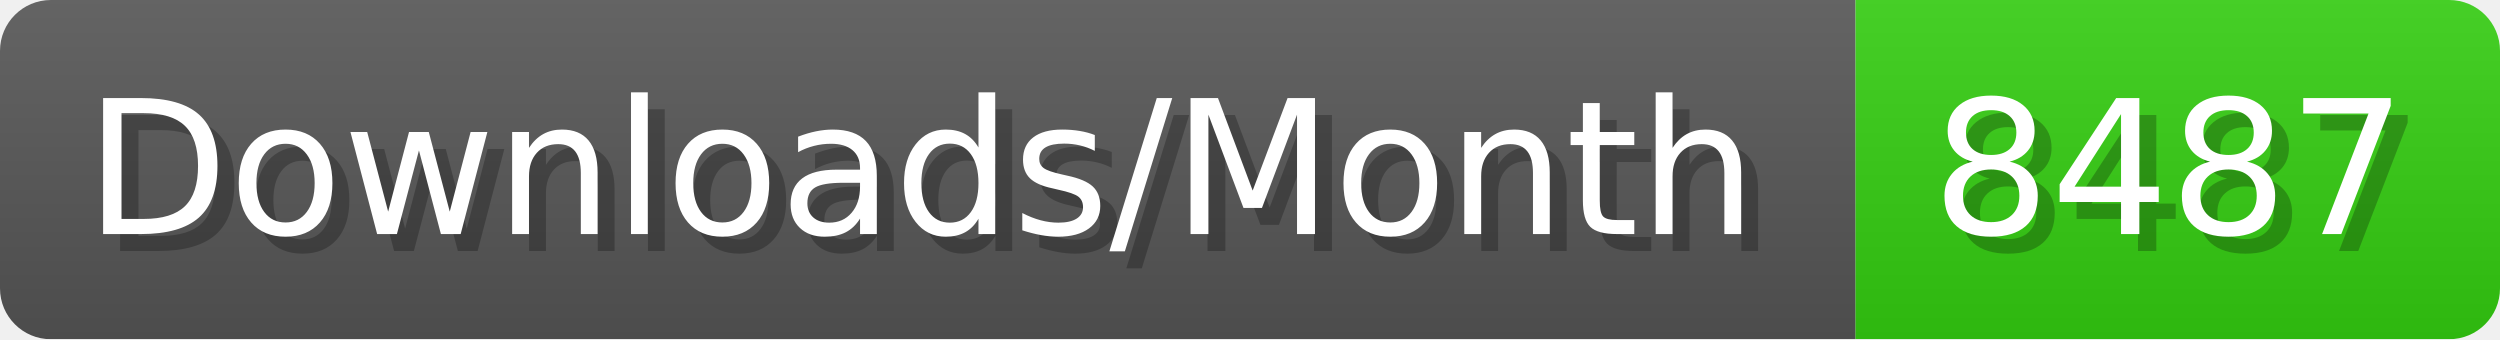
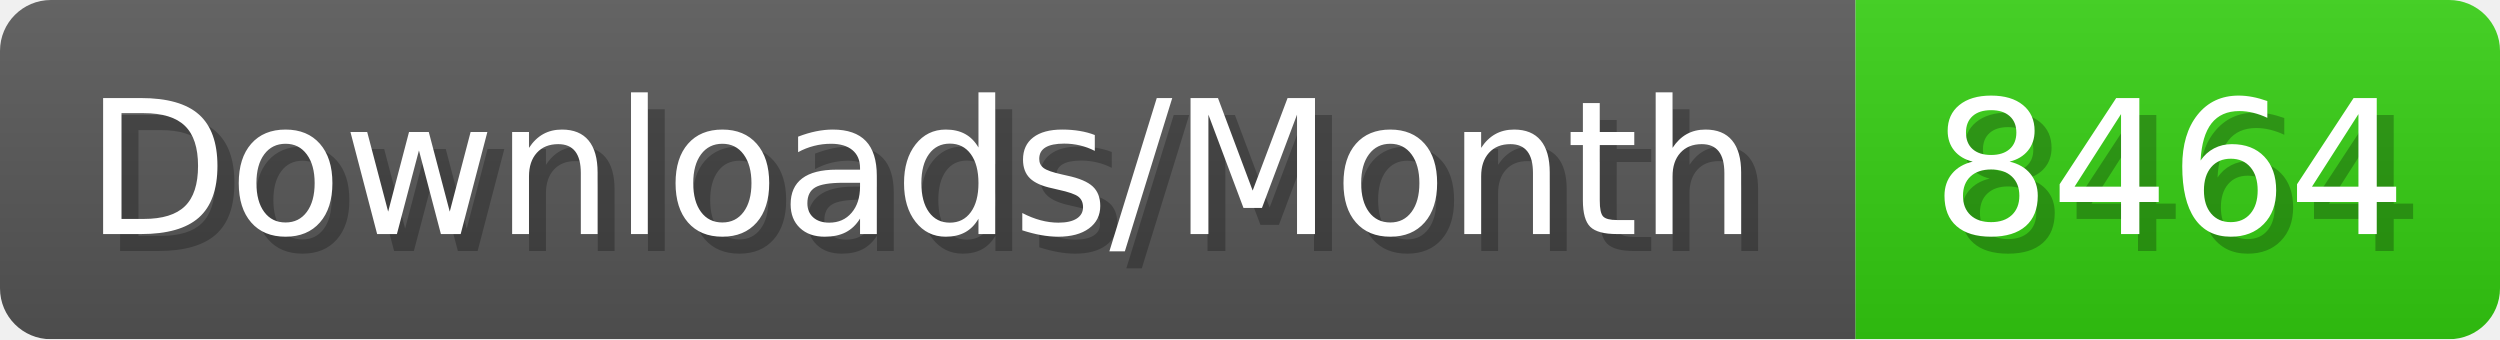
- <svg xmlns="http://www.w3.org/2000/svg" width="147.4" height="20" viewBox="0 0 1474 200" role="img" aria-label="Downloads/Month: 8487">
+ <svg xmlns="http://www.w3.org/2000/svg" width="147.4" height="20" viewBox="0 0 1474 200" role="img" aria-label="Downloads/Month: 8464">
  <linearGradient id="YlXUI" x2="0" y2="100%">
    <stop offset="0" stop-opacity=".1" stop-color="#EEE" />
    <stop offset="1" stop-opacity=".1" />
  </linearGradient>
  <mask id="JHhop">
    <rect width="1474" height="200" rx="30" fill="#FFF" />
  </mask>
  <g mask="url(#JHhop)">
    <rect width="1094" height="200" fill="#555" />
    <rect width="380" height="200" fill="#3C1" x="1094" />
    <rect width="1474" height="200" fill="url(#YlXUI)" />
  </g>
  <g aria-hidden="true" fill="#fff" text-anchor="start" font-family="Verdana,DejaVu Sans,sans-serif" font-size="110">
    <text x="60" y="148" textLength="994" fill="#000" opacity="0.25">Downloads/Month</text>
    <text x="50" y="138" textLength="994">Downloads/Month</text>
-     <text x="1149" y="148" textLength="280" fill="#000" opacity="0.25">8487</text>
-     <text x="1139" y="138" textLength="280">8487</text>
+     <text x="1149" y="148" textLength="280" fill="#000" opacity="0.25">8464</text>
+     <text x="1139" y="138" textLength="280">8464</text>
  </g>
</svg>
